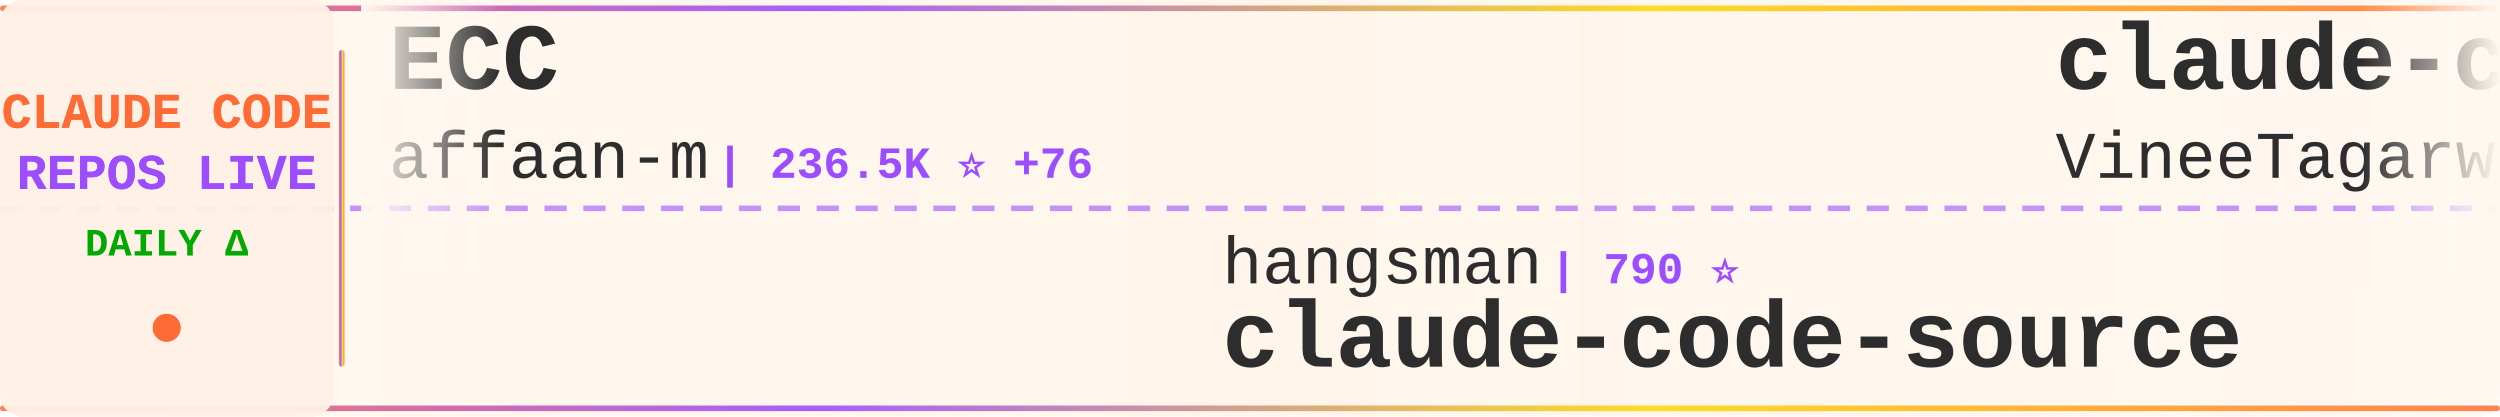
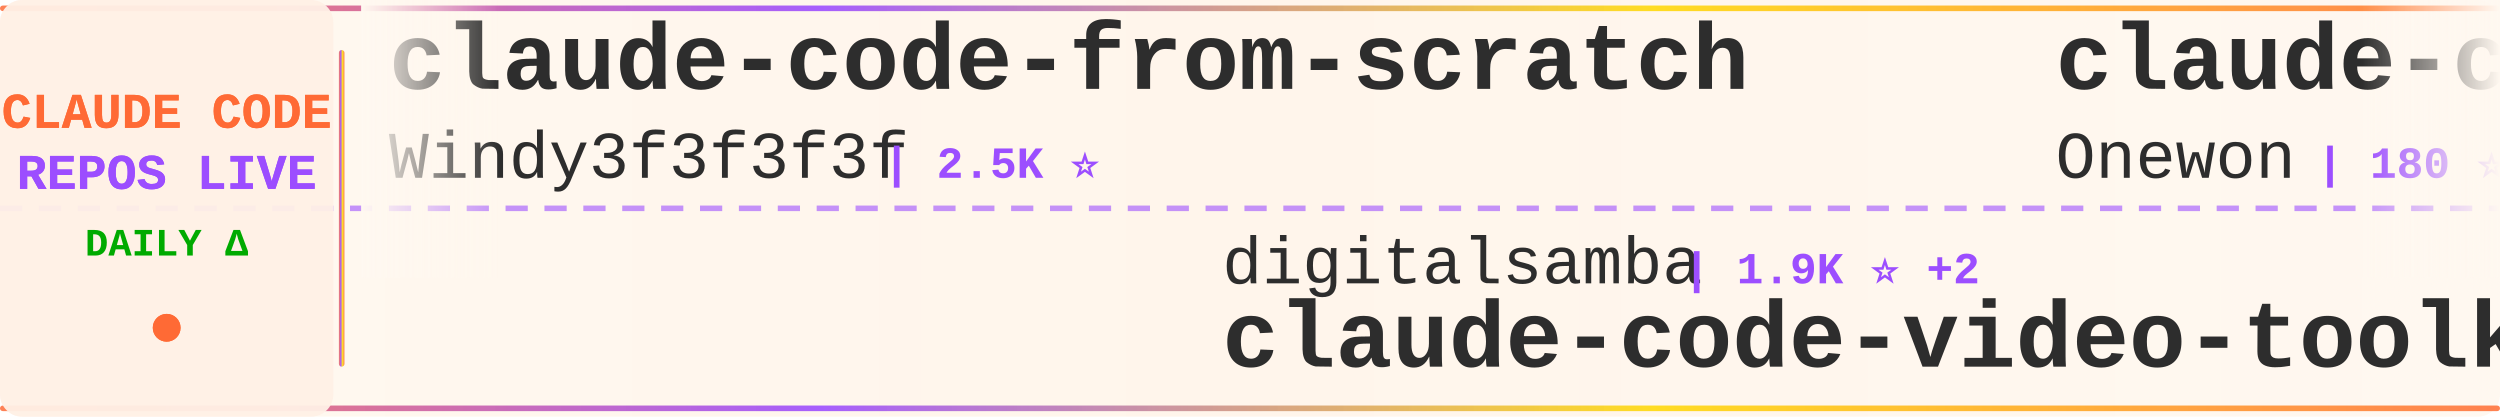
<svg xmlns="http://www.w3.org/2000/svg" width="900" height="150">
  <defs>
    <linearGradient id="tickerBg" x1="0%" y1="0%" x2="100%" y2="0%">
      <stop offset="0%" style="stop-color:#fff8f0;stop-opacity:0.98" />
      <stop offset="50%" style="stop-color:#fff5eb;stop-opacity:1" />
      <stop offset="100%" style="stop-color:#fff8f0;stop-opacity:0.98" />
    </linearGradient>
    <linearGradient id="borderGrad" x1="0%" y1="0%" x2="100%" y2="0%">
      <stop offset="0%" style="stop-color:#FF6B35;stop-opacity:0.85">
        <animate attributeName="stop-opacity" values="0.85;1;0.85" dur="2s" repeatCount="indefinite" />
      </stop>
      <stop offset="33%" style="stop-color:#9C4EFF;stop-opacity:0.9">
        <animate attributeName="stop-opacity" values="0.9;1;0.9" dur="2.2s" repeatCount="indefinite" />
      </stop>
      <stop offset="66%" style="stop-color:#FFD700;stop-opacity:0.85">
        <animate attributeName="stop-opacity" values="0.85;1;0.85" dur="1.8s" repeatCount="indefinite" />
      </stop>
      <stop offset="100%" style="stop-color:#FF6B35;stop-opacity:0.85">
        <animate attributeName="stop-opacity" values="0.85;1;0.85" dur="2s" repeatCount="indefinite" />
      </stop>
    </linearGradient>
    <filter id="textGlow">
      <feGaussianBlur stdDeviation="0.15" result="coloredBlur" />
      <feMerge>
        <feMergeNode in="coloredBlur" />
        <feMergeNode in="SourceGraphic" />
      </feMerge>
    </filter>
    <filter id="metricGlow">
      <feGaussianBlur stdDeviation="0.2" result="coloredBlur" />
      <feMerge>
        <feMergeNode in="coloredBlur" />
        <feMergeNode in="SourceGraphic" />
      </feMerge>
    </filter>
    <linearGradient id="leftFade" x1="0%" y1="0%" x2="100%" y2="0%">
      <stop offset="0%" style="stop-color:#fff8f0;stop-opacity:1" />
      <stop offset="100%" style="stop-color:#fff8f0;stop-opacity:0" />
    </linearGradient>
    <linearGradient id="rightFade" x1="0%" y1="0%" x2="100%" y2="0%">
      <stop offset="0%" style="stop-color:#fff8f0;stop-opacity:0" />
      <stop offset="100%" style="stop-color:#fff8f0;stop-opacity:1" />
    </linearGradient>
  </defs>
  <rect width="900" height="150" fill="url(#tickerBg)" rx="8" />
  <rect x="0" y="2" width="900" height="2" fill="url(#borderGrad)" rx="1" />
  <rect x="0" y="146" width="900" height="2" fill="url(#borderGrad)" rx="1" />
  <line x1="0" y1="75" x2="900" y2="75" stroke="#9C4EFF" stroke-width="2" stroke-dasharray="8 6" opacity="0.6" />
  <rect x="0" y="0" width="120" height="150" fill="#fff0e6" opacity="0.95" rx="8" />
  <text x="60" y="46" font-family="'Courier New', monospace" font-size="18" font-weight="bold" fill="#FF6B35" text-anchor="middle" filter="url(#textGlow)">
    CLAUDE CODE
  </text>
  <text x="60" y="68" font-family="'Courier New', monospace" font-size="18" font-weight="bold" fill="#9C4EFF" text-anchor="middle" filter="url(#textGlow)">
    REPOS LIVE
  </text>
  <text x="60" y="92" font-family="'Courier New', monospace" font-size="14" font-weight="bold" fill="#00aa00" text-anchor="middle">
    DAILY Δ
  </text>
  <circle cx="60" cy="118" r="5" fill="#FF6B35" filter="url(#metricGlow)">
    <animate attributeName="r" values="4;6;4" dur="1.5s" repeatCount="indefinite" />
    <animate attributeName="opacity" values="0.6;1;0.6" dur="1.5s" repeatCount="indefinite" />
  </circle>
  <rect x="122" y="18" width="2" height="114" fill="url(#borderGrad)" rx="1" />
  <clipPath id="tickerClip">
    <rect x="130" y="0" width="770" height="150" />
  </clipPath>
  <g clip-path="url(#tickerClip)">
    <g id="tickerItems">
      <animateTransform attributeName="transform" attributeType="XML" type="translate" from="0 0" to="-3000 0" dur="54s" repeatCount="indefinite" />
      <g transform="translate(0, 0)">
-         <text x="140" y="32" font-family="'Courier New', monospace" font-size="34" font-weight="bold" fill="#2d2d2d">ECC</text>
-         <text x="140" y="64" font-family="'Courier New', monospace" font-size="24" font-weight="normal" fill="#2d2d2d" opacity="1.0">affaan-m</text>
-         <text x="258" y="64" font-family="'Courier New', monospace" font-size="16" font-weight="bold" fill="#9C4EFF"> | 236.5K ⭐ +76</text>
+         <text x="140" y="32" font-family="'Courier New', monospace" font-size="34" font-weight="bold" fill="#2d2d2d">claude-code-from-scratch</text>
+         <text x="140" y="64" font-family="'Courier New', monospace" font-size="24" font-weight="normal" fill="#2d2d2d" opacity="1.0">Windy3f3f3f3f</text>
+         <text x="318" y="64" font-family="'Courier New', monospace" font-size="16" font-weight="bold" fill="#9C4EFF"> | 2.5K ⭐</text>
      </g>
      <g transform="translate(300, 0)">
-         <text x="140" y="102" font-family="'Courier New', monospace" font-size="24" font-weight="normal" fill="#2d2d2d" opacity="1.0">hangsman</text>
-         <text x="258" y="102" font-family="'Courier New', monospace" font-size="16" font-weight="bold" fill="#9C4EFF"> | 790 ⭐</text>
-         <text x="140" y="132" font-family="'Courier New', monospace" font-size="34" font-weight="bold" fill="#2d2d2d">claude-code-source</text>
+         <text x="140" y="102" font-family="'Courier New', monospace" font-size="24" font-weight="normal" fill="#2d2d2d" opacity="1.0">digitalsamba</text>
+         <text x="306" y="102" font-family="'Courier New', monospace" font-size="16" font-weight="bold" fill="#9C4EFF"> | 1.9K ⭐ +2</text>
+         <text x="140" y="132" font-family="'Courier New', monospace" font-size="34" font-weight="bold" fill="#2d2d2d">claude-code-video-toolki...</text>
      </g>
      <g transform="translate(600, 0)">
        <text x="140" y="32" font-family="'Courier New', monospace" font-size="34" font-weight="bold" fill="#2d2d2d">claude-code</text>
-         <text x="140" y="64" font-family="'Courier New', monospace" font-size="24" font-weight="normal" fill="#2d2d2d" opacity="1.0">VineeTagarwaL-code</text>
-         <text x="378" y="64" font-family="'Courier New', monospace" font-size="16" font-weight="bold" fill="#9C4EFF"> | 273 ⭐</text>
+         <text x="140" y="64" font-family="'Courier New', monospace" font-size="24" font-weight="normal" fill="#2d2d2d" opacity="1.0">Onewon</text>
+         <text x="234" y="64" font-family="'Courier New', monospace" font-size="16" font-weight="bold" fill="#9C4EFF"> | 180 ⭐</text>
      </g>
      <g transform="translate(900, 0)">
-         <text x="140" y="102" font-family="'Courier New', monospace" font-size="24" font-weight="normal" fill="#2d2d2d" opacity="1.0">fazxes</text>
-         <text x="234" y="102" font-family="'Courier New', monospace" font-size="16" font-weight="bold" fill="#9C4EFF"> | 228 ⭐</text>
-         <text x="140" y="132" font-family="'Courier New', monospace" font-size="34" font-weight="bold" fill="#2d2d2d">Claude-code</text>
+         <text x="140" y="102" font-family="'Courier New', monospace" font-size="24" font-weight="normal" fill="#2d2d2d" opacity="1.0">1rgs</text>
+         <text x="210" y="102" font-family="'Courier New', monospace" font-size="16" font-weight="bold" fill="#9C4EFF"> | 3.7K ⭐</text>
+         <text x="140" y="132" font-family="'Courier New', monospace" font-size="34" font-weight="bold" fill="#2d2d2d">claude-code-proxy</text>
      </g>
      <g transform="translate(1200, 0)">
-         <text x="140" y="32" font-family="'Courier New', monospace" font-size="34" font-weight="bold" fill="#2d2d2d">Auto-claude-code-researc...</text>
-         <text x="140" y="64" font-family="'Courier New', monospace" font-size="24" font-weight="normal" fill="#2d2d2d" opacity="1.0">wanshuiyin</text>
-         <text x="282" y="64" font-family="'Courier New', monospace" font-size="16" font-weight="bold" fill="#9C4EFF"> | 14.1K ⭐ +15</text>
+         <text x="140" y="32" font-family="'Courier New', monospace" font-size="34" font-weight="bold" fill="#2d2d2d">claude-code-proxy</text>
+         <text x="140" y="64" font-family="'Courier New', monospace" font-size="24" font-weight="normal" fill="#2d2d2d" opacity="1.0">fuergaosi233</text>
+         <text x="306" y="64" font-family="'Courier New', monospace" font-size="16" font-weight="bold" fill="#9C4EFF"> | 2.8K ⭐</text>
      </g>
      <g transform="translate(1500, 0)">
-         <text x="140" y="102" font-family="'Courier New', monospace" font-size="24" font-weight="normal" fill="#2d2d2d" opacity="1.0">lintsinghua</text>
-         <text x="294" y="102" font-family="'Courier New', monospace" font-size="16" font-weight="bold" fill="#9C4EFF"> | 4.0K ⭐ +2</text>
-         <text x="140" y="132" font-family="'Courier New', monospace" font-size="34" font-weight="bold" fill="#2d2d2d">claude-code-book</text>
+         <text x="140" y="102" font-family="'Courier New', monospace" font-size="24" font-weight="normal" fill="#2d2d2d" opacity="1.0">anthropics</text>
+         <text x="282" y="102" font-family="'Courier New', monospace" font-size="16" font-weight="bold" fill="#9C4EFF"> | 165.4K ⭐ +43</text>
+         <text x="140" y="132" font-family="'Courier New', monospace" font-size="34" font-weight="bold" fill="#2d2d2d">skills</text>
      </g>
      <g transform="translate(1800, 0)">
-         <text x="140" y="32" font-family="'Courier New', monospace" font-size="34" font-weight="bold" fill="#2d2d2d">claude-code-system-promp...</text>
-         <text x="140" y="64" font-family="'Courier New', monospace" font-size="24" font-weight="normal" fill="#2d2d2d" opacity="1.0">Piebald-AI</text>
-         <text x="282" y="64" font-family="'Courier New', monospace" font-size="16" font-weight="bold" fill="#9C4EFF"> | 12.1K ⭐</text>
+         <text x="140" y="32" font-family="'Courier New', monospace" font-size="34" font-weight="bold" fill="#2d2d2d">claude-code-guide</text>
+         <text x="140" y="64" font-family="'Courier New', monospace" font-size="24" font-weight="normal" fill="#2d2d2d" opacity="1.0">zebbern</text>
+         <text x="246" y="64" font-family="'Courier New', monospace" font-size="16" font-weight="bold" fill="#9C4EFF"> | 4.4K ⭐ +1</text>
      </g>
      <g transform="translate(2100, 0)">
-         <text x="140" y="102" font-family="'Courier New', monospace" font-size="24" font-weight="normal" fill="#2d2d2d" opacity="1.0">disler</text>
-         <text x="234" y="102" font-family="'Courier New', monospace" font-size="16" font-weight="bold" fill="#9C4EFF"> | 1.6K ⭐</text>
-         <text x="140" y="132" font-family="'Courier New', monospace" font-size="34" font-weight="bold" fill="#2d2d2d">pi-vs-claude-code</text>
+         <text x="140" y="102" font-family="'Courier New', monospace" font-size="24" font-weight="normal" fill="#2d2d2d" opacity="1.0">SeemSeam</text>
+         <text x="258" y="102" font-family="'Courier New', monospace" font-size="16" font-weight="bold" fill="#9C4EFF"> | 3.3K ⭐ +1</text>
+         <text x="140" y="132" font-family="'Courier New', monospace" font-size="34" font-weight="bold" fill="#2d2d2d">claude_codex_bridge</text>
      </g>
      <g transform="translate(2400, 0)">
-         <text x="140" y="32" font-family="'Courier New', monospace" font-size="34" font-weight="bold" fill="#2d2d2d">claude-code-engineering</text>
-         <text x="140" y="64" font-family="'Courier New', monospace" font-size="24" font-weight="normal" fill="#2d2d2d" opacity="1.0">huangjia2019</text>
-         <text x="306" y="64" font-family="'Courier New', monospace" font-size="16" font-weight="bold" fill="#9C4EFF"> | 1.0K ⭐</text>
+         <text x="140" y="32" font-family="'Courier New', monospace" font-size="34" font-weight="bold" fill="#2d2d2d">everything-claude-code-z...</text>
+         <text x="140" y="64" font-family="'Courier New', monospace" font-size="24" font-weight="normal" fill="#2d2d2d" opacity="1.0">xu-xiang</text>
+         <text x="258" y="64" font-family="'Courier New', monospace" font-size="16" font-weight="bold" fill="#9C4EFF"> | 1.8K ⭐</text>
      </g>
      <g transform="translate(2700, 0)">
-         <text x="140" y="102" font-family="'Courier New', monospace" font-size="24" font-weight="normal" fill="#2d2d2d" opacity="1.0">OneRedOak</text>
-         <text x="270" y="102" font-family="'Courier New', monospace" font-size="16" font-weight="bold" fill="#9C4EFF"> | 3.9K ⭐</text>
-         <text x="140" y="132" font-family="'Courier New', monospace" font-size="34" font-weight="bold" fill="#2d2d2d">claude-code-workflows</text>
+         <text x="140" y="102" font-family="'Courier New', monospace" font-size="24" font-weight="normal" fill="#2d2d2d" opacity="1.0">Cranot</text>
+         <text x="234" y="102" font-family="'Courier New', monospace" font-size="16" font-weight="bold" fill="#9C4EFF"> | 2.9K ⭐</text>
+         <text x="140" y="132" font-family="'Courier New', monospace" font-size="34" font-weight="bold" fill="#2d2d2d">claude-code-guide</text>
      </g>
      <g transform="translate(3000, 0)">
-         <text x="140" y="32" font-family="'Courier New', monospace" font-size="34" font-weight="bold" fill="#2d2d2d">ECC</text>
-         <text x="140" y="64" font-family="'Courier New', monospace" font-size="24" font-weight="normal" fill="#2d2d2d" opacity="1.0">affaan-m</text>
-         <text x="258" y="64" font-family="'Courier New', monospace" font-size="16" font-weight="bold" fill="#9C4EFF"> | 236.5K ⭐ +76</text>
+         <text x="140" y="32" font-family="'Courier New', monospace" font-size="34" font-weight="bold" fill="#2d2d2d">claude-code-from-scratch</text>
+         <text x="140" y="64" font-family="'Courier New', monospace" font-size="24" font-weight="normal" fill="#2d2d2d" opacity="1.0">Windy3f3f3f3f</text>
+         <text x="318" y="64" font-family="'Courier New', monospace" font-size="16" font-weight="bold" fill="#9C4EFF"> | 2.5K ⭐</text>
      </g>
      <g transform="translate(3300, 0)">
-         <text x="140" y="102" font-family="'Courier New', monospace" font-size="24" font-weight="normal" fill="#2d2d2d" opacity="1.0">hangsman</text>
-         <text x="258" y="102" font-family="'Courier New', monospace" font-size="16" font-weight="bold" fill="#9C4EFF"> | 790 ⭐</text>
-         <text x="140" y="132" font-family="'Courier New', monospace" font-size="34" font-weight="bold" fill="#2d2d2d">claude-code-source</text>
+         <text x="140" y="102" font-family="'Courier New', monospace" font-size="24" font-weight="normal" fill="#2d2d2d" opacity="1.0">digitalsamba</text>
+         <text x="306" y="102" font-family="'Courier New', monospace" font-size="16" font-weight="bold" fill="#9C4EFF"> | 1.9K ⭐ +2</text>
+         <text x="140" y="132" font-family="'Courier New', monospace" font-size="34" font-weight="bold" fill="#2d2d2d">claude-code-video-toolki...</text>
      </g>
      <g transform="translate(3600, 0)">
        <text x="140" y="32" font-family="'Courier New', monospace" font-size="34" font-weight="bold" fill="#2d2d2d">claude-code</text>
-         <text x="140" y="64" font-family="'Courier New', monospace" font-size="24" font-weight="normal" fill="#2d2d2d" opacity="1.0">VineeTagarwaL-code</text>
-         <text x="378" y="64" font-family="'Courier New', monospace" font-size="16" font-weight="bold" fill="#9C4EFF"> | 273 ⭐</text>
+         <text x="140" y="64" font-family="'Courier New', monospace" font-size="24" font-weight="normal" fill="#2d2d2d" opacity="1.0">Onewon</text>
+         <text x="234" y="64" font-family="'Courier New', monospace" font-size="16" font-weight="bold" fill="#9C4EFF"> | 180 ⭐</text>
      </g>
      <g transform="translate(3900, 0)">
-         <text x="140" y="102" font-family="'Courier New', monospace" font-size="24" font-weight="normal" fill="#2d2d2d" opacity="1.0">fazxes</text>
-         <text x="234" y="102" font-family="'Courier New', monospace" font-size="16" font-weight="bold" fill="#9C4EFF"> | 228 ⭐</text>
-         <text x="140" y="132" font-family="'Courier New', monospace" font-size="34" font-weight="bold" fill="#2d2d2d">Claude-code</text>
+         <text x="140" y="102" font-family="'Courier New', monospace" font-size="24" font-weight="normal" fill="#2d2d2d" opacity="1.0">1rgs</text>
+         <text x="210" y="102" font-family="'Courier New', monospace" font-size="16" font-weight="bold" fill="#9C4EFF"> | 3.7K ⭐</text>
+         <text x="140" y="132" font-family="'Courier New', monospace" font-size="34" font-weight="bold" fill="#2d2d2d">claude-code-proxy</text>
      </g>
    </g>
  </g>
  <rect x="130" y="0" width="50" height="100" fill="url(#leftFade)" />
  <rect x="850" y="0" width="50" height="100" fill="url(#rightFade)" />
</svg>
